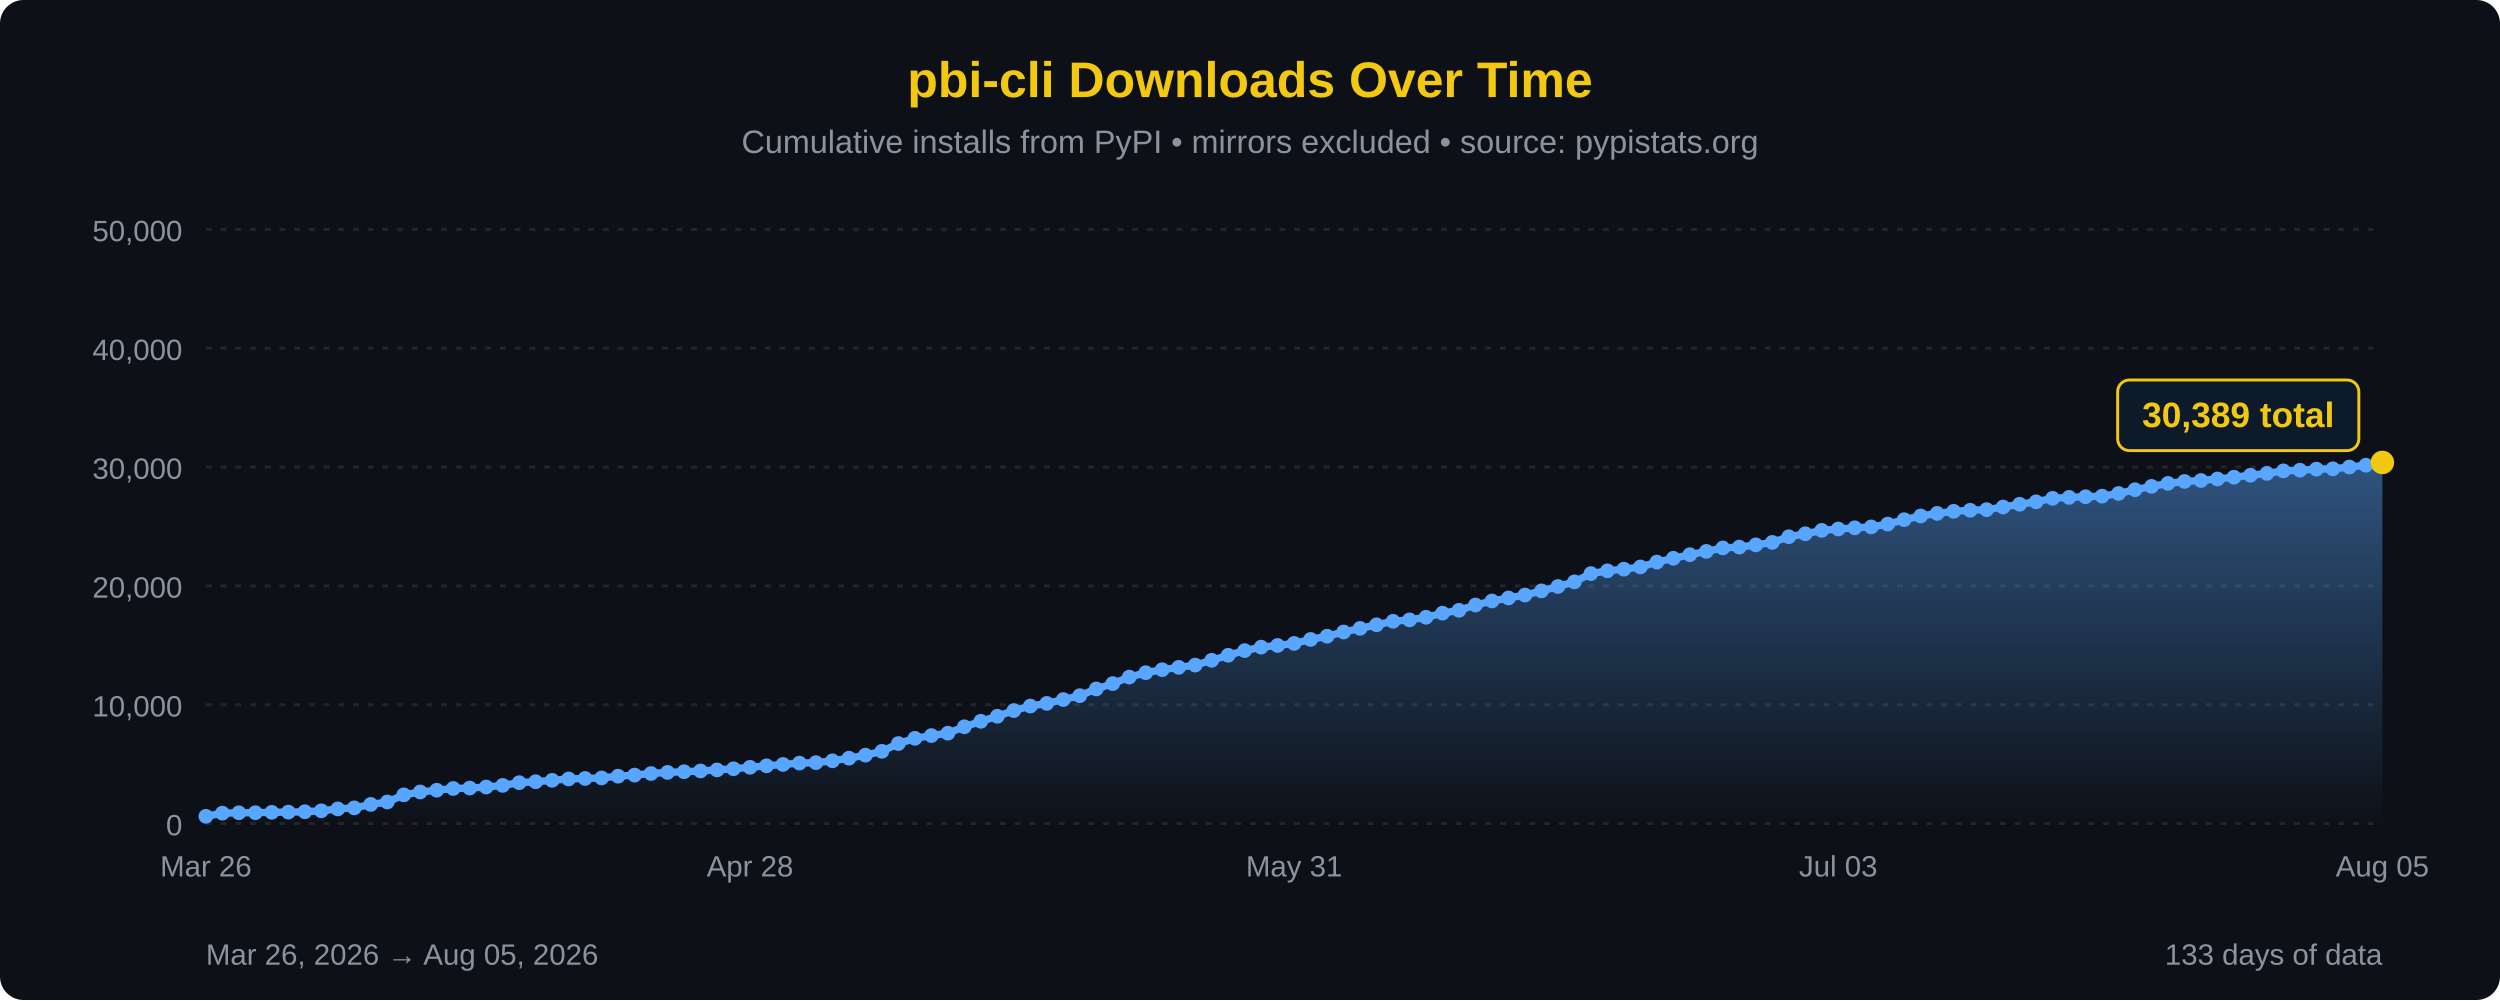
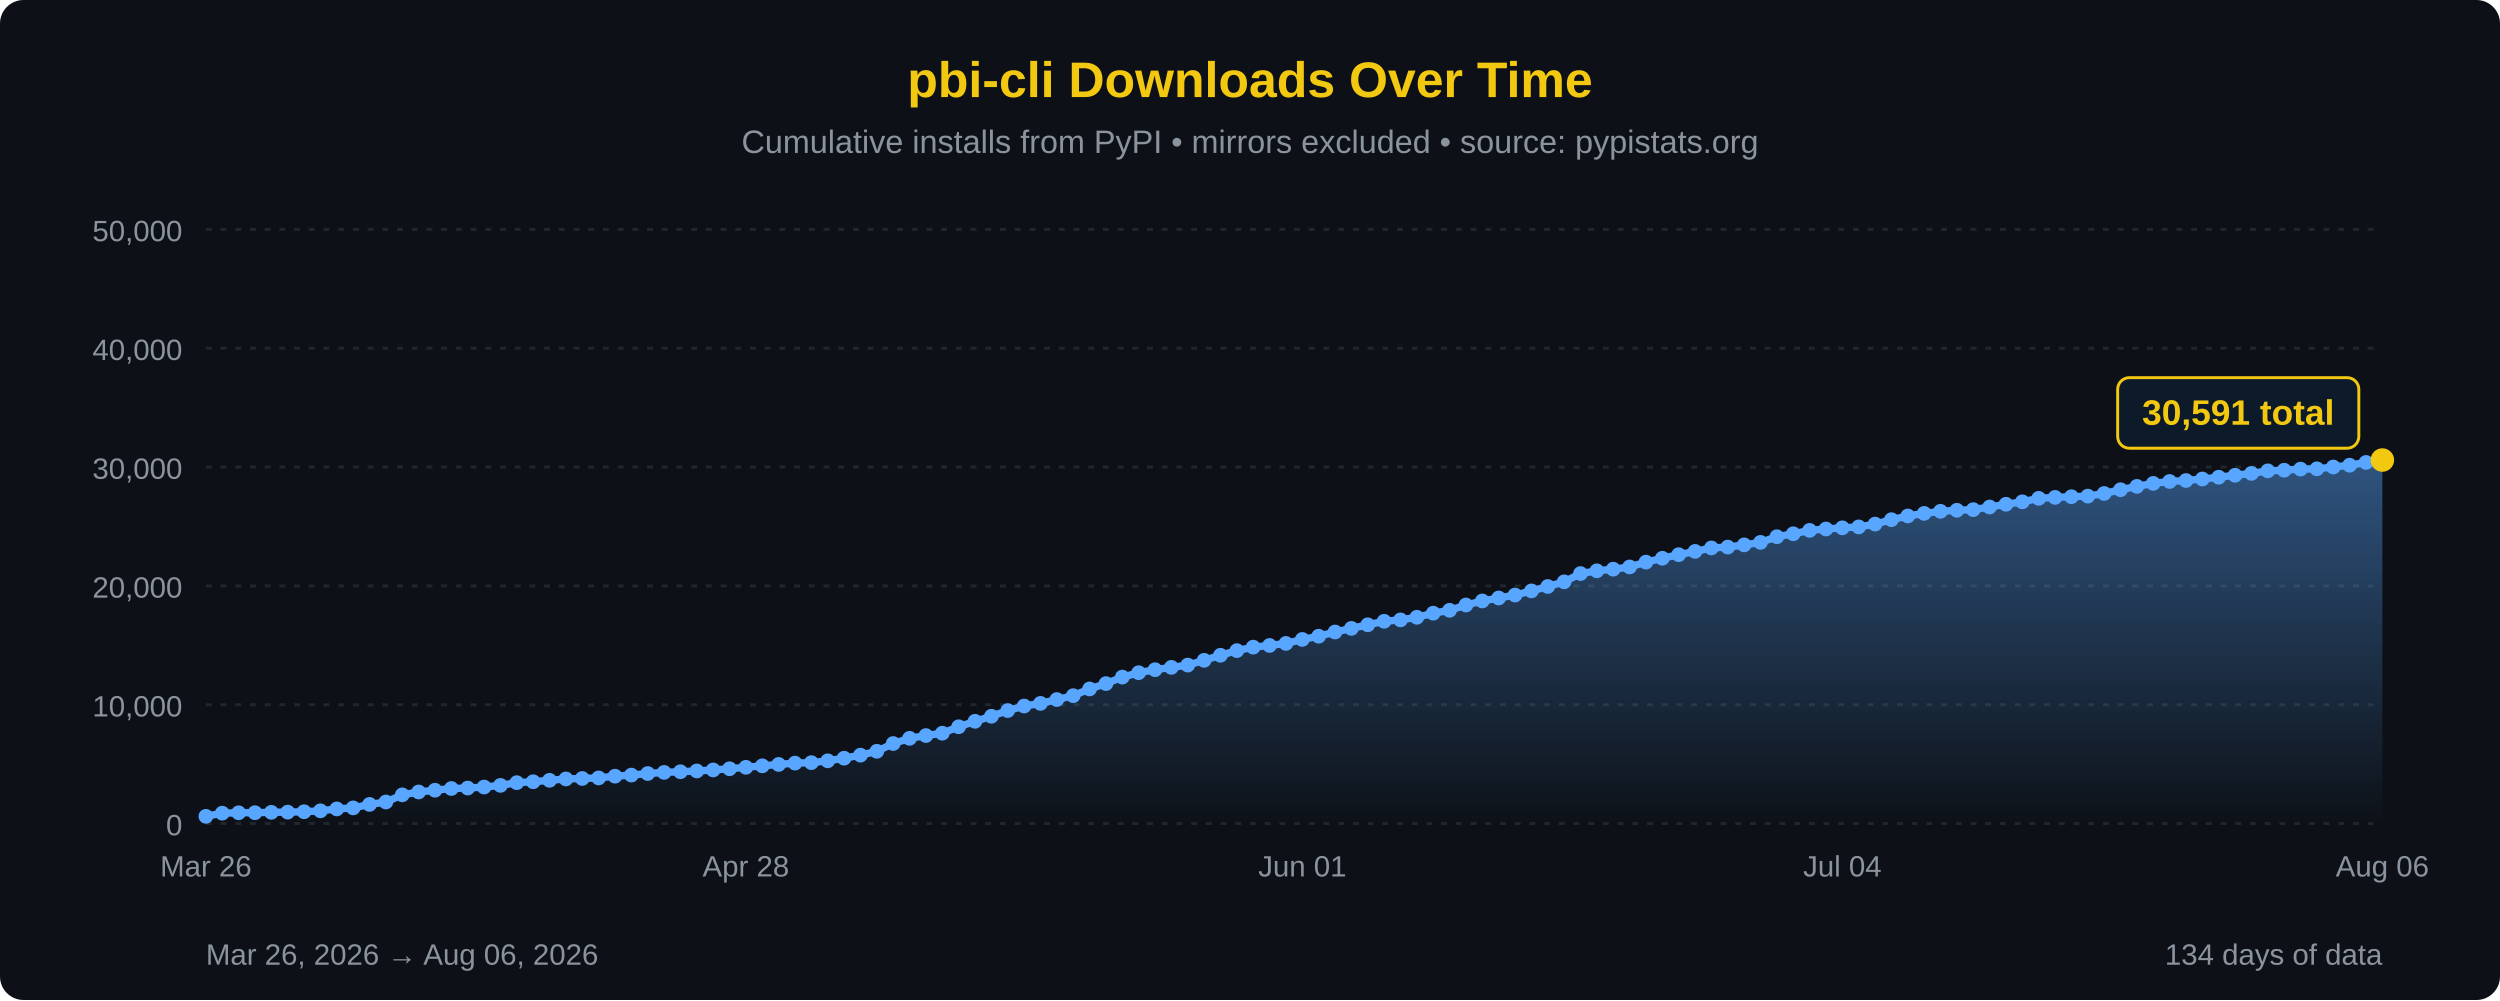
<svg xmlns="http://www.w3.org/2000/svg" width="850" height="340" viewBox="0 0 850 340">
  <defs>
    <linearGradient id="areaFill" x1="0" y1="0" x2="0" y2="1">
      <stop offset="0%" stop-color="#58a6ff" stop-opacity="0.45" />
      <stop offset="100%" stop-color="#58a6ff" stop-opacity="0" />
    </linearGradient>
  </defs>
  <rect width="100%" height="100%" fill="#0d1117" rx="8" />
  <text x="425" y="33" font-family="'Segoe UI', Arial, sans-serif" font-size="17" fill="#F2C811" text-anchor="middle" font-weight="bold">pbi-cli Downloads Over Time</text>
  <text x="425" y="52" font-family="'Segoe UI', Arial, sans-serif" font-size="11" fill="#8b949e" text-anchor="middle">Cumulative installs from PyPI • mirrors excluded • source: pypistats.org</text>
  <line x1="70" y1="280.0" x2="810" y2="280.0" stroke="#21262d" stroke-width="1" stroke-dasharray="2,3" />
  <line x1="70" y1="239.6" x2="810" y2="239.6" stroke="#21262d" stroke-width="1" stroke-dasharray="2,3" />
  <line x1="70" y1="199.2" x2="810" y2="199.2" stroke="#21262d" stroke-width="1" stroke-dasharray="2,3" />
  <line x1="70" y1="158.8" x2="810" y2="158.8" stroke="#21262d" stroke-width="1" stroke-dasharray="2,3" />
  <line x1="70" y1="118.4" x2="810" y2="118.4" stroke="#21262d" stroke-width="1" stroke-dasharray="2,3" />
  <line x1="70" y1="78.0" x2="810" y2="78.0" stroke="#21262d" stroke-width="1" stroke-dasharray="2,3" />
  <text x="62" y="284.0" font-family="'Segoe UI', Arial, sans-serif" font-size="10" fill="#8b949e" text-anchor="end">0</text>
  <text x="62" y="243.6" font-family="'Segoe UI', Arial, sans-serif" font-size="10" fill="#8b949e" text-anchor="end">10,000</text>
  <text x="62" y="203.2" font-family="'Segoe UI', Arial, sans-serif" font-size="10" fill="#8b949e" text-anchor="end">20,000</text>
  <text x="62" y="162.8" font-family="'Segoe UI', Arial, sans-serif" font-size="10" fill="#8b949e" text-anchor="end">30,000</text>
  <text x="62" y="122.4" font-family="'Segoe UI', Arial, sans-serif" font-size="10" fill="#8b949e" text-anchor="end">40,000</text>
  <text x="62" y="82.0" font-family="'Segoe UI', Arial, sans-serif" font-size="10" fill="#8b949e" text-anchor="end">50,000</text>
-   <path d="M 70.00,280 L 70.00,277.55 L 75.61,276.48 L 81.21,276.35 L 86.82,276.32 L 92.42,276.19 L 98.03,276.12 L 103.64,275.99 L 109.24,275.68 L 114.85,275.03 L 120.45,274.68 L 126.06,273.50 L 131.67,272.68 L 137.27,270.25 L 142.88,269.27 L 148.48,268.68 L 154.09,268.09 L 159.70,267.94 L 165.30,267.59 L 170.91,267.03 L 176.52,266.11 L 182.12,265.79 L 187.73,265.31 L 193.33,264.84 L 198.94,264.68 L 204.55,264.50 L 210.15,263.90 L 215.76,263.53 L 221.36,263.00 L 226.97,262.62 L 232.58,262.39 L 238.18,262.13 L 243.79,261.78 L 249.39,261.38 L 255.00,260.88 L 260.61,260.38 L 266.21,259.91 L 271.82,259.46 L 277.42,259.30 L 283.03,258.68 L 288.64,257.79 L 294.24,256.75 L 299.85,255.44 L 305.45,252.80 L 311.06,251.03 L 316.67,250.09 L 322.27,249.29 L 327.88,247.10 L 333.48,245.24 L 339.09,243.53 L 344.70,241.59 L 350.30,240.05 L 355.91,239.15 L 361.52,237.85 L 367.12,236.53 L 372.73,234.24 L 378.33,232.42 L 383.94,230.21 L 389.55,228.72 L 395.15,227.70 L 400.76,226.90 L 406.36,226.13 L 411.97,224.51 L 417.58,222.79 L 423.18,221.21 L 428.79,220.03 L 434.39,219.45 L 440.00,218.76 L 445.61,217.41 L 451.21,216.31 L 456.82,214.88 L 462.42,213.65 L 468.03,212.43 L 473.64,211.24 L 479.24,210.76 L 484.85,209.87 L 490.45,208.48 L 496.06,207.50 L 501.67,205.70 L 507.27,204.33 L 512.88,203.31 L 518.48,202.31 L 524.09,200.91 L 529.70,199.41 L 535.30,197.83 L 540.91,195.01 L 546.52,194.08 L 552.12,193.52 L 557.73,192.76 L 563.33,191.12 L 568.94,189.81 L 574.55,188.59 L 580.15,187.47 L 585.76,186.30 L 591.36,186.01 L 596.97,185.26 L 602.58,184.41 L 608.18,182.49 L 613.79,181.48 L 619.39,180.33 L 625.00,179.86 L 630.61,179.46 L 636.21,179.15 L 641.82,178.19 L 647.42,176.69 L 653.03,175.43 L 658.64,174.55 L 664.24,173.85 L 669.85,173.49 L 675.45,173.28 L 681.06,172.38 L 686.67,171.45 L 692.27,170.62 L 697.88,169.43 L 703.48,169.11 L 709.09,168.88 L 714.70,168.68 L 720.30,167.78 L 725.91,166.50 L 731.52,165.37 L 737.12,164.35 L 742.73,163.70 L 748.33,163.37 L 753.94,162.86 L 759.55,162.25 L 765.15,161.59 L 770.76,160.95 L 776.36,160.09 L 781.97,159.87 L 787.58,159.50 L 793.18,159.40 L 798.79,158.78 L 804.39,158.17 L 810.00,157.23 L 810.00,280 Z" fill="url(#areaFill)" />
-   <path d="M 70.00,277.55 L 75.61,276.48 L 81.21,276.35 L 86.82,276.32 L 92.42,276.19 L 98.03,276.12 L 103.64,275.99 L 109.24,275.68 L 114.85,275.03 L 120.45,274.68 L 126.06,273.50 L 131.67,272.68 L 137.27,270.25 L 142.88,269.27 L 148.48,268.68 L 154.09,268.09 L 159.70,267.94 L 165.30,267.59 L 170.91,267.03 L 176.52,266.11 L 182.12,265.79 L 187.73,265.31 L 193.33,264.84 L 198.94,264.68 L 204.55,264.50 L 210.15,263.90 L 215.76,263.53 L 221.36,263.00 L 226.97,262.62 L 232.58,262.39 L 238.18,262.13 L 243.79,261.78 L 249.39,261.38 L 255.00,260.88 L 260.61,260.38 L 266.21,259.91 L 271.82,259.46 L 277.42,259.30 L 283.03,258.68 L 288.64,257.79 L 294.24,256.75 L 299.85,255.44 L 305.45,252.80 L 311.06,251.03 L 316.67,250.09 L 322.27,249.29 L 327.88,247.10 L 333.48,245.24 L 339.09,243.53 L 344.70,241.59 L 350.30,240.05 L 355.91,239.15 L 361.52,237.85 L 367.12,236.53 L 372.73,234.24 L 378.33,232.42 L 383.94,230.21 L 389.55,228.72 L 395.15,227.70 L 400.76,226.90 L 406.36,226.13 L 411.97,224.51 L 417.58,222.79 L 423.18,221.21 L 428.79,220.03 L 434.39,219.45 L 440.00,218.76 L 445.61,217.41 L 451.21,216.31 L 456.82,214.88 L 462.42,213.65 L 468.03,212.43 L 473.64,211.24 L 479.24,210.76 L 484.85,209.87 L 490.45,208.48 L 496.06,207.50 L 501.67,205.70 L 507.27,204.33 L 512.88,203.31 L 518.48,202.31 L 524.09,200.91 L 529.70,199.41 L 535.30,197.83 L 540.91,195.01 L 546.52,194.08 L 552.12,193.52 L 557.73,192.76 L 563.33,191.12 L 568.94,189.81 L 574.55,188.59 L 580.15,187.47 L 585.76,186.30 L 591.36,186.01 L 596.97,185.26 L 602.58,184.41 L 608.18,182.49 L 613.79,181.48 L 619.39,180.33 L 625.00,179.86 L 630.61,179.46 L 636.21,179.15 L 641.82,178.19 L 647.42,176.69 L 653.03,175.43 L 658.64,174.55 L 664.24,173.85 L 669.85,173.49 L 675.45,173.28 L 681.06,172.38 L 686.67,171.45 L 692.27,170.62 L 697.88,169.43 L 703.48,169.11 L 709.09,168.88 L 714.70,168.68 L 720.30,167.78 L 725.91,166.50 L 731.52,165.37 L 737.12,164.35 L 742.73,163.70 L 748.33,163.37 L 753.94,162.86 L 759.55,162.25 L 765.15,161.59 L 770.76,160.95 L 776.36,160.09 L 781.97,159.87 L 787.58,159.50 L 793.18,159.40 L 798.79,158.78 L 804.39,158.17 L 810.00,157.23" fill="none" stroke="#58a6ff" stroke-width="2.5" stroke-linejoin="round" stroke-linecap="round" />
+   <path d="M 70.00,280 L 70.00,277.55 L 75.56,276.48 L 81.13,276.35 L 86.69,276.32 L 92.26,276.19 L 97.82,276.12 L 103.38,275.99 L 108.95,275.68 L 114.51,275.03 L 120.08,274.68 L 125.64,273.50 L 131.20,272.68 L 136.77,270.25 L 142.33,269.27 L 147.89,268.68 L 153.46,268.09 L 159.02,267.94 L 164.59,267.59 L 170.15,267.03 L 175.71,266.11 L 181.28,265.79 L 186.84,265.31 L 192.41,264.84 L 197.97,264.68 L 203.53,264.50 L 209.10,263.90 L 214.66,263.53 L 220.23,263.00 L 225.79,262.62 L 231.35,262.39 L 236.92,262.13 L 242.48,261.78 L 248.05,261.38 L 253.61,260.88 L 259.17,260.38 L 264.74,259.91 L 270.30,259.46 L 275.86,259.30 L 281.43,258.68 L 286.99,257.79 L 292.56,256.75 L 298.12,255.44 L 303.68,252.80 L 309.25,251.03 L 314.81,250.09 L 320.38,249.29 L 325.94,247.10 L 331.50,245.24 L 337.07,243.53 L 342.63,241.59 L 348.20,240.05 L 353.76,239.15 L 359.32,237.85 L 364.89,236.53 L 370.45,234.24 L 376.02,232.42 L 381.58,230.21 L 387.14,228.72 L 392.71,227.70 L 398.27,226.90 L 403.83,226.13 L 409.40,224.51 L 414.96,222.79 L 420.53,221.21 L 426.09,220.03 L 431.65,219.45 L 437.22,218.76 L 442.78,217.41 L 448.35,216.31 L 453.91,214.88 L 459.47,213.65 L 465.04,212.43 L 470.60,211.24 L 476.17,210.76 L 481.73,209.87 L 487.29,208.48 L 492.86,207.50 L 498.42,205.70 L 503.98,204.33 L 509.55,203.31 L 515.11,202.31 L 520.68,200.91 L 526.24,199.41 L 531.80,197.83 L 537.37,195.01 L 542.93,194.08 L 548.50,193.52 L 554.06,192.76 L 559.62,191.12 L 565.19,189.81 L 570.75,188.59 L 576.32,187.47 L 581.88,186.30 L 587.44,186.01 L 593.01,185.26 L 598.57,184.41 L 604.14,182.49 L 609.70,181.48 L 615.26,180.33 L 620.83,179.86 L 626.39,179.46 L 631.95,179.15 L 637.52,178.19 L 643.08,176.69 L 648.65,175.43 L 654.21,174.55 L 659.77,173.85 L 665.34,173.49 L 670.90,173.28 L 676.47,172.38 L 682.03,171.45 L 687.59,170.62 L 693.16,169.43 L 698.72,169.11 L 704.29,168.88 L 709.85,168.68 L 715.41,167.78 L 720.98,166.50 L 726.54,165.37 L 732.11,164.35 L 737.67,163.70 L 743.23,163.37 L 748.80,162.86 L 754.36,162.25 L 759.92,161.59 L 765.49,160.95 L 771.05,160.09 L 776.62,159.87 L 782.18,159.50 L 787.74,159.40 L 793.31,158.78 L 798.87,158.17 L 804.44,157.23 L 810.00,156.41 L 810.00,280 Z" fill="url(#areaFill)" />
+   <path d="M 70.00,277.55 L 75.56,276.48 L 81.13,276.35 L 86.69,276.32 L 92.26,276.19 L 97.82,276.12 L 103.38,275.99 L 108.95,275.68 L 114.51,275.03 L 120.08,274.68 L 125.64,273.50 L 131.20,272.68 L 136.77,270.25 L 142.33,269.27 L 147.89,268.68 L 153.46,268.09 L 159.02,267.94 L 164.59,267.59 L 170.15,267.03 L 175.71,266.11 L 181.28,265.79 L 186.84,265.31 L 192.41,264.84 L 197.97,264.68 L 203.53,264.50 L 209.10,263.90 L 214.66,263.53 L 220.23,263.00 L 225.79,262.62 L 231.35,262.39 L 236.92,262.13 L 242.48,261.78 L 248.05,261.38 L 253.61,260.88 L 259.17,260.38 L 264.74,259.91 L 270.30,259.46 L 275.86,259.30 L 281.43,258.68 L 286.99,257.79 L 292.56,256.75 L 298.12,255.44 L 303.68,252.80 L 309.25,251.03 L 314.81,250.09 L 320.38,249.29 L 325.94,247.10 L 331.50,245.24 L 337.07,243.53 L 342.63,241.59 L 348.20,240.05 L 353.76,239.15 L 359.32,237.85 L 364.89,236.53 L 370.45,234.24 L 376.02,232.42 L 381.58,230.21 L 387.14,228.72 L 392.71,227.70 L 398.27,226.90 L 403.83,226.13 L 409.40,224.51 L 414.96,222.79 L 420.53,221.21 L 426.09,220.03 L 431.65,219.45 L 437.22,218.76 L 442.78,217.41 L 448.35,216.31 L 453.91,214.88 L 459.47,213.65 L 465.04,212.43 L 470.60,211.24 L 476.17,210.76 L 481.73,209.87 L 487.29,208.48 L 492.86,207.50 L 498.42,205.70 L 503.98,204.33 L 509.55,203.31 L 515.11,202.31 L 520.68,200.91 L 526.24,199.41 L 531.80,197.83 L 537.37,195.01 L 542.93,194.08 L 548.50,193.52 L 554.06,192.76 L 559.62,191.12 L 565.19,189.81 L 570.75,188.59 L 576.32,187.47 L 581.88,186.30 L 587.44,186.01 L 593.01,185.26 L 598.57,184.41 L 604.14,182.49 L 609.70,181.48 L 615.26,180.33 L 620.83,179.86 L 626.39,179.46 L 631.95,179.15 L 637.52,178.19 L 643.08,176.69 L 648.65,175.43 L 654.21,174.55 L 659.77,173.85 L 665.34,173.49 L 670.90,173.28 L 676.47,172.38 L 682.03,171.45 L 687.59,170.62 L 693.16,169.43 L 698.72,169.11 L 704.29,168.88 L 709.85,168.68 L 715.41,167.78 L 720.98,166.50 L 726.54,165.37 L 732.11,164.35 L 737.67,163.70 L 743.23,163.37 L 748.80,162.86 L 754.36,162.25 L 759.92,161.59 L 765.49,160.95 L 771.05,160.09 L 776.62,159.87 L 782.18,159.50 L 787.74,159.40 L 793.31,158.78 L 798.87,158.17 L 804.44,157.23 L 810.00,156.41" fill="none" stroke="#58a6ff" stroke-width="2.5" stroke-linejoin="round" stroke-linecap="round" />
  <circle cx="70.00" cy="277.55" r="2.5" fill="#58a6ff" />
-   <circle cx="75.61" cy="276.48" r="2.5" fill="#58a6ff" />
-   <circle cx="81.21" cy="276.35" r="2.5" fill="#58a6ff" />
-   <circle cx="86.82" cy="276.32" r="2.5" fill="#58a6ff" />
-   <circle cx="92.42" cy="276.19" r="2.5" fill="#58a6ff" />
-   <circle cx="98.03" cy="276.12" r="2.5" fill="#58a6ff" />
-   <circle cx="103.64" cy="275.99" r="2.5" fill="#58a6ff" />
-   <circle cx="109.24" cy="275.68" r="2.5" fill="#58a6ff" />
-   <circle cx="114.85" cy="275.03" r="2.5" fill="#58a6ff" />
-   <circle cx="120.45" cy="274.68" r="2.5" fill="#58a6ff" />
-   <circle cx="126.06" cy="273.50" r="2.5" fill="#58a6ff" />
-   <circle cx="131.67" cy="272.68" r="2.5" fill="#58a6ff" />
-   <circle cx="137.27" cy="270.25" r="2.5" fill="#58a6ff" />
-   <circle cx="142.88" cy="269.27" r="2.5" fill="#58a6ff" />
-   <circle cx="148.48" cy="268.68" r="2.5" fill="#58a6ff" />
-   <circle cx="154.09" cy="268.09" r="2.5" fill="#58a6ff" />
-   <circle cx="159.70" cy="267.94" r="2.5" fill="#58a6ff" />
-   <circle cx="165.30" cy="267.59" r="2.5" fill="#58a6ff" />
-   <circle cx="170.91" cy="267.03" r="2.5" fill="#58a6ff" />
-   <circle cx="176.52" cy="266.11" r="2.5" fill="#58a6ff" />
-   <circle cx="182.12" cy="265.79" r="2.5" fill="#58a6ff" />
-   <circle cx="187.73" cy="265.31" r="2.5" fill="#58a6ff" />
-   <circle cx="193.33" cy="264.84" r="2.5" fill="#58a6ff" />
-   <circle cx="198.94" cy="264.68" r="2.5" fill="#58a6ff" />
-   <circle cx="204.55" cy="264.50" r="2.5" fill="#58a6ff" />
-   <circle cx="210.15" cy="263.90" r="2.5" fill="#58a6ff" />
-   <circle cx="215.76" cy="263.53" r="2.5" fill="#58a6ff" />
-   <circle cx="221.36" cy="263.00" r="2.5" fill="#58a6ff" />
-   <circle cx="226.97" cy="262.62" r="2.5" fill="#58a6ff" />
-   <circle cx="232.58" cy="262.39" r="2.5" fill="#58a6ff" />
-   <circle cx="238.18" cy="262.13" r="2.5" fill="#58a6ff" />
-   <circle cx="243.79" cy="261.78" r="2.5" fill="#58a6ff" />
-   <circle cx="249.39" cy="261.38" r="2.5" fill="#58a6ff" />
-   <circle cx="255.00" cy="260.88" r="2.5" fill="#58a6ff" />
-   <circle cx="260.61" cy="260.38" r="2.5" fill="#58a6ff" />
-   <circle cx="266.21" cy="259.91" r="2.5" fill="#58a6ff" />
-   <circle cx="271.82" cy="259.46" r="2.5" fill="#58a6ff" />
-   <circle cx="277.42" cy="259.30" r="2.5" fill="#58a6ff" />
-   <circle cx="283.03" cy="258.68" r="2.5" fill="#58a6ff" />
-   <circle cx="288.64" cy="257.79" r="2.5" fill="#58a6ff" />
-   <circle cx="294.24" cy="256.75" r="2.5" fill="#58a6ff" />
-   <circle cx="299.85" cy="255.44" r="2.5" fill="#58a6ff" />
-   <circle cx="305.45" cy="252.80" r="2.5" fill="#58a6ff" />
-   <circle cx="311.06" cy="251.03" r="2.5" fill="#58a6ff" />
-   <circle cx="316.67" cy="250.09" r="2.5" fill="#58a6ff" />
-   <circle cx="322.27" cy="249.29" r="2.5" fill="#58a6ff" />
-   <circle cx="327.88" cy="247.10" r="2.5" fill="#58a6ff" />
-   <circle cx="333.48" cy="245.24" r="2.5" fill="#58a6ff" />
-   <circle cx="339.09" cy="243.53" r="2.5" fill="#58a6ff" />
-   <circle cx="344.70" cy="241.59" r="2.5" fill="#58a6ff" />
-   <circle cx="350.30" cy="240.05" r="2.5" fill="#58a6ff" />
-   <circle cx="355.91" cy="239.15" r="2.5" fill="#58a6ff" />
-   <circle cx="361.52" cy="237.85" r="2.5" fill="#58a6ff" />
-   <circle cx="367.12" cy="236.53" r="2.5" fill="#58a6ff" />
-   <circle cx="372.73" cy="234.24" r="2.5" fill="#58a6ff" />
-   <circle cx="378.33" cy="232.42" r="2.5" fill="#58a6ff" />
-   <circle cx="383.94" cy="230.21" r="2.5" fill="#58a6ff" />
-   <circle cx="389.55" cy="228.72" r="2.5" fill="#58a6ff" />
-   <circle cx="395.15" cy="227.70" r="2.5" fill="#58a6ff" />
-   <circle cx="400.76" cy="226.90" r="2.5" fill="#58a6ff" />
-   <circle cx="406.36" cy="226.13" r="2.5" fill="#58a6ff" />
-   <circle cx="411.97" cy="224.51" r="2.5" fill="#58a6ff" />
-   <circle cx="417.58" cy="222.79" r="2.5" fill="#58a6ff" />
-   <circle cx="423.18" cy="221.21" r="2.5" fill="#58a6ff" />
-   <circle cx="428.79" cy="220.03" r="2.5" fill="#58a6ff" />
-   <circle cx="434.39" cy="219.45" r="2.5" fill="#58a6ff" />
-   <circle cx="440.00" cy="218.76" r="2.5" fill="#58a6ff" />
-   <circle cx="445.61" cy="217.41" r="2.5" fill="#58a6ff" />
-   <circle cx="451.21" cy="216.31" r="2.5" fill="#58a6ff" />
-   <circle cx="456.82" cy="214.88" r="2.5" fill="#58a6ff" />
-   <circle cx="462.42" cy="213.65" r="2.5" fill="#58a6ff" />
-   <circle cx="468.03" cy="212.43" r="2.5" fill="#58a6ff" />
-   <circle cx="473.64" cy="211.24" r="2.5" fill="#58a6ff" />
-   <circle cx="479.24" cy="210.76" r="2.5" fill="#58a6ff" />
-   <circle cx="484.85" cy="209.87" r="2.5" fill="#58a6ff" />
-   <circle cx="490.45" cy="208.48" r="2.5" fill="#58a6ff" />
-   <circle cx="496.06" cy="207.50" r="2.5" fill="#58a6ff" />
-   <circle cx="501.67" cy="205.70" r="2.5" fill="#58a6ff" />
-   <circle cx="507.27" cy="204.33" r="2.5" fill="#58a6ff" />
-   <circle cx="512.88" cy="203.31" r="2.5" fill="#58a6ff" />
-   <circle cx="518.48" cy="202.31" r="2.5" fill="#58a6ff" />
-   <circle cx="524.09" cy="200.91" r="2.5" fill="#58a6ff" />
-   <circle cx="529.70" cy="199.41" r="2.5" fill="#58a6ff" />
-   <circle cx="535.30" cy="197.83" r="2.5" fill="#58a6ff" />
-   <circle cx="540.91" cy="195.01" r="2.5" fill="#58a6ff" />
-   <circle cx="546.52" cy="194.08" r="2.5" fill="#58a6ff" />
-   <circle cx="552.12" cy="193.52" r="2.5" fill="#58a6ff" />
-   <circle cx="557.73" cy="192.76" r="2.5" fill="#58a6ff" />
-   <circle cx="563.33" cy="191.12" r="2.5" fill="#58a6ff" />
-   <circle cx="568.94" cy="189.81" r="2.5" fill="#58a6ff" />
-   <circle cx="574.55" cy="188.59" r="2.5" fill="#58a6ff" />
-   <circle cx="580.15" cy="187.47" r="2.5" fill="#58a6ff" />
-   <circle cx="585.76" cy="186.30" r="2.5" fill="#58a6ff" />
-   <circle cx="591.36" cy="186.01" r="2.5" fill="#58a6ff" />
-   <circle cx="596.97" cy="185.26" r="2.5" fill="#58a6ff" />
-   <circle cx="602.58" cy="184.41" r="2.5" fill="#58a6ff" />
-   <circle cx="608.18" cy="182.49" r="2.5" fill="#58a6ff" />
-   <circle cx="613.79" cy="181.48" r="2.5" fill="#58a6ff" />
-   <circle cx="619.39" cy="180.33" r="2.5" fill="#58a6ff" />
-   <circle cx="625.00" cy="179.86" r="2.5" fill="#58a6ff" />
-   <circle cx="630.61" cy="179.46" r="2.5" fill="#58a6ff" />
-   <circle cx="636.21" cy="179.15" r="2.5" fill="#58a6ff" />
-   <circle cx="641.82" cy="178.19" r="2.5" fill="#58a6ff" />
-   <circle cx="647.42" cy="176.69" r="2.5" fill="#58a6ff" />
-   <circle cx="653.03" cy="175.43" r="2.5" fill="#58a6ff" />
-   <circle cx="658.64" cy="174.55" r="2.5" fill="#58a6ff" />
-   <circle cx="664.24" cy="173.85" r="2.5" fill="#58a6ff" />
-   <circle cx="669.85" cy="173.49" r="2.5" fill="#58a6ff" />
-   <circle cx="675.45" cy="173.28" r="2.5" fill="#58a6ff" />
-   <circle cx="681.06" cy="172.38" r="2.5" fill="#58a6ff" />
-   <circle cx="686.67" cy="171.45" r="2.5" fill="#58a6ff" />
-   <circle cx="692.27" cy="170.62" r="2.5" fill="#58a6ff" />
-   <circle cx="697.88" cy="169.43" r="2.5" fill="#58a6ff" />
-   <circle cx="703.48" cy="169.11" r="2.5" fill="#58a6ff" />
-   <circle cx="709.09" cy="168.88" r="2.5" fill="#58a6ff" />
-   <circle cx="714.70" cy="168.68" r="2.5" fill="#58a6ff" />
-   <circle cx="720.30" cy="167.78" r="2.5" fill="#58a6ff" />
-   <circle cx="725.91" cy="166.50" r="2.5" fill="#58a6ff" />
-   <circle cx="731.52" cy="165.37" r="2.5" fill="#58a6ff" />
-   <circle cx="737.12" cy="164.35" r="2.5" fill="#58a6ff" />
-   <circle cx="742.73" cy="163.70" r="2.5" fill="#58a6ff" />
-   <circle cx="748.33" cy="163.37" r="2.5" fill="#58a6ff" />
-   <circle cx="753.94" cy="162.86" r="2.5" fill="#58a6ff" />
-   <circle cx="759.55" cy="162.25" r="2.5" fill="#58a6ff" />
-   <circle cx="765.15" cy="161.59" r="2.5" fill="#58a6ff" />
-   <circle cx="770.76" cy="160.95" r="2.5" fill="#58a6ff" />
-   <circle cx="776.36" cy="160.09" r="2.5" fill="#58a6ff" />
-   <circle cx="781.97" cy="159.87" r="2.5" fill="#58a6ff" />
-   <circle cx="787.58" cy="159.50" r="2.5" fill="#58a6ff" />
-   <circle cx="793.18" cy="159.40" r="2.5" fill="#58a6ff" />
-   <circle cx="798.79" cy="158.78" r="2.5" fill="#58a6ff" />
-   <circle cx="804.39" cy="158.17" r="2.5" fill="#58a6ff" />
-   <circle cx="810.00" cy="157.23" r="4" fill="#F2C811" />
-   <rect x="720.0" y="129.2" width="82" height="24" rx="4" fill="#0d1a2a" stroke="#F2C811" stroke-width="1" />
-   <text x="761.0" y="145.2" font-family="'Segoe UI', Arial, sans-serif" font-size="12" fill="#F2C811" text-anchor="middle" font-weight="bold">30,389 total</text>
+   <circle cx="75.56" cy="276.48" r="2.5" fill="#58a6ff" />
+   <circle cx="81.13" cy="276.35" r="2.5" fill="#58a6ff" />
+   <circle cx="86.69" cy="276.32" r="2.5" fill="#58a6ff" />
+   <circle cx="92.26" cy="276.19" r="2.5" fill="#58a6ff" />
+   <circle cx="97.82" cy="276.12" r="2.5" fill="#58a6ff" />
+   <circle cx="103.38" cy="275.99" r="2.5" fill="#58a6ff" />
+   <circle cx="108.95" cy="275.68" r="2.5" fill="#58a6ff" />
+   <circle cx="114.51" cy="275.03" r="2.5" fill="#58a6ff" />
+   <circle cx="120.08" cy="274.68" r="2.5" fill="#58a6ff" />
+   <circle cx="125.64" cy="273.50" r="2.5" fill="#58a6ff" />
+   <circle cx="131.20" cy="272.68" r="2.5" fill="#58a6ff" />
+   <circle cx="136.77" cy="270.25" r="2.5" fill="#58a6ff" />
+   <circle cx="142.33" cy="269.27" r="2.5" fill="#58a6ff" />
+   <circle cx="147.89" cy="268.68" r="2.5" fill="#58a6ff" />
+   <circle cx="153.46" cy="268.09" r="2.5" fill="#58a6ff" />
+   <circle cx="159.02" cy="267.94" r="2.5" fill="#58a6ff" />
+   <circle cx="164.59" cy="267.59" r="2.5" fill="#58a6ff" />
+   <circle cx="170.15" cy="267.03" r="2.5" fill="#58a6ff" />
+   <circle cx="175.71" cy="266.11" r="2.5" fill="#58a6ff" />
+   <circle cx="181.28" cy="265.79" r="2.5" fill="#58a6ff" />
+   <circle cx="186.84" cy="265.31" r="2.5" fill="#58a6ff" />
+   <circle cx="192.41" cy="264.84" r="2.5" fill="#58a6ff" />
+   <circle cx="197.97" cy="264.68" r="2.5" fill="#58a6ff" />
+   <circle cx="203.53" cy="264.50" r="2.5" fill="#58a6ff" />
+   <circle cx="209.10" cy="263.90" r="2.5" fill="#58a6ff" />
+   <circle cx="214.66" cy="263.53" r="2.5" fill="#58a6ff" />
+   <circle cx="220.23" cy="263.00" r="2.5" fill="#58a6ff" />
+   <circle cx="225.79" cy="262.62" r="2.5" fill="#58a6ff" />
+   <circle cx="231.35" cy="262.39" r="2.5" fill="#58a6ff" />
+   <circle cx="236.92" cy="262.13" r="2.5" fill="#58a6ff" />
+   <circle cx="242.48" cy="261.78" r="2.5" fill="#58a6ff" />
+   <circle cx="248.05" cy="261.38" r="2.5" fill="#58a6ff" />
+   <circle cx="253.61" cy="260.88" r="2.5" fill="#58a6ff" />
+   <circle cx="259.17" cy="260.38" r="2.5" fill="#58a6ff" />
+   <circle cx="264.74" cy="259.91" r="2.5" fill="#58a6ff" />
+   <circle cx="270.30" cy="259.46" r="2.5" fill="#58a6ff" />
+   <circle cx="275.86" cy="259.30" r="2.5" fill="#58a6ff" />
+   <circle cx="281.43" cy="258.68" r="2.5" fill="#58a6ff" />
+   <circle cx="286.99" cy="257.79" r="2.5" fill="#58a6ff" />
+   <circle cx="292.56" cy="256.75" r="2.5" fill="#58a6ff" />
+   <circle cx="298.12" cy="255.44" r="2.5" fill="#58a6ff" />
+   <circle cx="303.68" cy="252.80" r="2.5" fill="#58a6ff" />
+   <circle cx="309.25" cy="251.03" r="2.5" fill="#58a6ff" />
+   <circle cx="314.81" cy="250.09" r="2.5" fill="#58a6ff" />
+   <circle cx="320.38" cy="249.29" r="2.5" fill="#58a6ff" />
+   <circle cx="325.94" cy="247.10" r="2.5" fill="#58a6ff" />
+   <circle cx="331.50" cy="245.24" r="2.5" fill="#58a6ff" />
+   <circle cx="337.07" cy="243.53" r="2.5" fill="#58a6ff" />
+   <circle cx="342.63" cy="241.59" r="2.5" fill="#58a6ff" />
+   <circle cx="348.20" cy="240.05" r="2.5" fill="#58a6ff" />
+   <circle cx="353.76" cy="239.15" r="2.5" fill="#58a6ff" />
+   <circle cx="359.32" cy="237.85" r="2.5" fill="#58a6ff" />
+   <circle cx="364.89" cy="236.53" r="2.5" fill="#58a6ff" />
+   <circle cx="370.45" cy="234.24" r="2.5" fill="#58a6ff" />
+   <circle cx="376.02" cy="232.42" r="2.5" fill="#58a6ff" />
+   <circle cx="381.58" cy="230.21" r="2.5" fill="#58a6ff" />
+   <circle cx="387.14" cy="228.72" r="2.5" fill="#58a6ff" />
+   <circle cx="392.71" cy="227.70" r="2.5" fill="#58a6ff" />
+   <circle cx="398.27" cy="226.90" r="2.5" fill="#58a6ff" />
+   <circle cx="403.83" cy="226.13" r="2.5" fill="#58a6ff" />
+   <circle cx="409.40" cy="224.51" r="2.5" fill="#58a6ff" />
+   <circle cx="414.96" cy="222.79" r="2.5" fill="#58a6ff" />
+   <circle cx="420.53" cy="221.21" r="2.5" fill="#58a6ff" />
+   <circle cx="426.09" cy="220.03" r="2.5" fill="#58a6ff" />
+   <circle cx="431.65" cy="219.45" r="2.5" fill="#58a6ff" />
+   <circle cx="437.22" cy="218.76" r="2.5" fill="#58a6ff" />
+   <circle cx="442.78" cy="217.41" r="2.5" fill="#58a6ff" />
+   <circle cx="448.35" cy="216.31" r="2.5" fill="#58a6ff" />
+   <circle cx="453.91" cy="214.88" r="2.5" fill="#58a6ff" />
+   <circle cx="459.47" cy="213.65" r="2.5" fill="#58a6ff" />
+   <circle cx="465.04" cy="212.43" r="2.5" fill="#58a6ff" />
+   <circle cx="470.60" cy="211.24" r="2.5" fill="#58a6ff" />
+   <circle cx="476.17" cy="210.76" r="2.5" fill="#58a6ff" />
+   <circle cx="481.73" cy="209.87" r="2.5" fill="#58a6ff" />
+   <circle cx="487.29" cy="208.48" r="2.5" fill="#58a6ff" />
+   <circle cx="492.86" cy="207.50" r="2.5" fill="#58a6ff" />
+   <circle cx="498.42" cy="205.70" r="2.5" fill="#58a6ff" />
+   <circle cx="503.98" cy="204.33" r="2.5" fill="#58a6ff" />
+   <circle cx="509.55" cy="203.31" r="2.5" fill="#58a6ff" />
+   <circle cx="515.11" cy="202.31" r="2.5" fill="#58a6ff" />
+   <circle cx="520.68" cy="200.91" r="2.5" fill="#58a6ff" />
+   <circle cx="526.24" cy="199.41" r="2.5" fill="#58a6ff" />
+   <circle cx="531.80" cy="197.83" r="2.5" fill="#58a6ff" />
+   <circle cx="537.37" cy="195.01" r="2.5" fill="#58a6ff" />
+   <circle cx="542.93" cy="194.08" r="2.5" fill="#58a6ff" />
+   <circle cx="548.50" cy="193.52" r="2.5" fill="#58a6ff" />
+   <circle cx="554.06" cy="192.76" r="2.5" fill="#58a6ff" />
+   <circle cx="559.62" cy="191.12" r="2.5" fill="#58a6ff" />
+   <circle cx="565.19" cy="189.81" r="2.5" fill="#58a6ff" />
+   <circle cx="570.75" cy="188.59" r="2.5" fill="#58a6ff" />
+   <circle cx="576.32" cy="187.47" r="2.5" fill="#58a6ff" />
+   <circle cx="581.88" cy="186.30" r="2.5" fill="#58a6ff" />
+   <circle cx="587.44" cy="186.01" r="2.5" fill="#58a6ff" />
+   <circle cx="593.01" cy="185.26" r="2.5" fill="#58a6ff" />
+   <circle cx="598.57" cy="184.41" r="2.5" fill="#58a6ff" />
+   <circle cx="604.14" cy="182.49" r="2.5" fill="#58a6ff" />
+   <circle cx="609.70" cy="181.48" r="2.5" fill="#58a6ff" />
+   <circle cx="615.26" cy="180.33" r="2.5" fill="#58a6ff" />
+   <circle cx="620.83" cy="179.86" r="2.5" fill="#58a6ff" />
+   <circle cx="626.39" cy="179.46" r="2.5" fill="#58a6ff" />
+   <circle cx="631.95" cy="179.15" r="2.5" fill="#58a6ff" />
+   <circle cx="637.52" cy="178.19" r="2.5" fill="#58a6ff" />
+   <circle cx="643.08" cy="176.69" r="2.5" fill="#58a6ff" />
+   <circle cx="648.65" cy="175.43" r="2.5" fill="#58a6ff" />
+   <circle cx="654.21" cy="174.55" r="2.5" fill="#58a6ff" />
+   <circle cx="659.77" cy="173.85" r="2.5" fill="#58a6ff" />
+   <circle cx="665.34" cy="173.49" r="2.5" fill="#58a6ff" />
+   <circle cx="670.90" cy="173.28" r="2.5" fill="#58a6ff" />
+   <circle cx="676.47" cy="172.38" r="2.5" fill="#58a6ff" />
+   <circle cx="682.03" cy="171.45" r="2.5" fill="#58a6ff" />
+   <circle cx="687.59" cy="170.62" r="2.5" fill="#58a6ff" />
+   <circle cx="693.16" cy="169.43" r="2.5" fill="#58a6ff" />
+   <circle cx="698.72" cy="169.11" r="2.5" fill="#58a6ff" />
+   <circle cx="704.29" cy="168.88" r="2.5" fill="#58a6ff" />
+   <circle cx="709.85" cy="168.68" r="2.5" fill="#58a6ff" />
+   <circle cx="715.41" cy="167.78" r="2.5" fill="#58a6ff" />
+   <circle cx="720.98" cy="166.50" r="2.5" fill="#58a6ff" />
+   <circle cx="726.54" cy="165.37" r="2.5" fill="#58a6ff" />
+   <circle cx="732.11" cy="164.35" r="2.5" fill="#58a6ff" />
+   <circle cx="737.67" cy="163.70" r="2.5" fill="#58a6ff" />
+   <circle cx="743.23" cy="163.37" r="2.5" fill="#58a6ff" />
+   <circle cx="748.80" cy="162.86" r="2.5" fill="#58a6ff" />
+   <circle cx="754.36" cy="162.25" r="2.5" fill="#58a6ff" />
+   <circle cx="759.92" cy="161.59" r="2.5" fill="#58a6ff" />
+   <circle cx="765.49" cy="160.95" r="2.5" fill="#58a6ff" />
+   <circle cx="771.05" cy="160.09" r="2.5" fill="#58a6ff" />
+   <circle cx="776.62" cy="159.87" r="2.5" fill="#58a6ff" />
+   <circle cx="782.18" cy="159.50" r="2.5" fill="#58a6ff" />
+   <circle cx="787.74" cy="159.40" r="2.5" fill="#58a6ff" />
+   <circle cx="793.31" cy="158.78" r="2.5" fill="#58a6ff" />
+   <circle cx="798.87" cy="158.17" r="2.5" fill="#58a6ff" />
+   <circle cx="804.44" cy="157.23" r="2.5" fill="#58a6ff" />
+   <circle cx="810.00" cy="156.41" r="4" fill="#F2C811" />
+   <rect x="720.0" y="128.4" width="82" height="24" rx="4" fill="#0d1a2a" stroke="#F2C811" stroke-width="1" />
+   <text x="761.0" y="144.4" font-family="'Segoe UI', Arial, sans-serif" font-size="12" fill="#F2C811" text-anchor="middle" font-weight="bold">30,591 total</text>
  <text x="70.0" y="298" font-family="'Segoe UI', Arial, sans-serif" font-size="10" fill="#8b949e" text-anchor="middle">Mar 26</text>
-   <text x="255.0" y="298" font-family="'Segoe UI', Arial, sans-serif" font-size="10" fill="#8b949e" text-anchor="middle">Apr 28</text>
-   <text x="440.0" y="298" font-family="'Segoe UI', Arial, sans-serif" font-size="10" fill="#8b949e" text-anchor="middle">May 31</text>
-   <text x="625.0" y="298" font-family="'Segoe UI', Arial, sans-serif" font-size="10" fill="#8b949e" text-anchor="middle">Jul 03</text>
-   <text x="810.0" y="298" font-family="'Segoe UI', Arial, sans-serif" font-size="10" fill="#8b949e" text-anchor="middle">Aug 05</text>
-   <text x="70" y="328" font-family="'Segoe UI', Arial, sans-serif" font-size="10" fill="#8b949e">Mar 26, 2026 → Aug 05, 2026</text>
-   <text x="810" y="328" font-family="'Segoe UI', Arial, sans-serif" font-size="10" fill="#8b949e" text-anchor="end">133 days of data</text>
+   <text x="253.6" y="298" font-family="'Segoe UI', Arial, sans-serif" font-size="10" fill="#8b949e" text-anchor="middle">Apr 28</text>
+   <text x="442.8" y="298" font-family="'Segoe UI', Arial, sans-serif" font-size="10" fill="#8b949e" text-anchor="middle">Jun 01</text>
+   <text x="626.4" y="298" font-family="'Segoe UI', Arial, sans-serif" font-size="10" fill="#8b949e" text-anchor="middle">Jul 04</text>
+   <text x="810.0" y="298" font-family="'Segoe UI', Arial, sans-serif" font-size="10" fill="#8b949e" text-anchor="middle">Aug 06</text>
+   <text x="70" y="328" font-family="'Segoe UI', Arial, sans-serif" font-size="10" fill="#8b949e">Mar 26, 2026 → Aug 06, 2026</text>
+   <text x="810" y="328" font-family="'Segoe UI', Arial, sans-serif" font-size="10" fill="#8b949e" text-anchor="end">134 days of data</text>
</svg>
